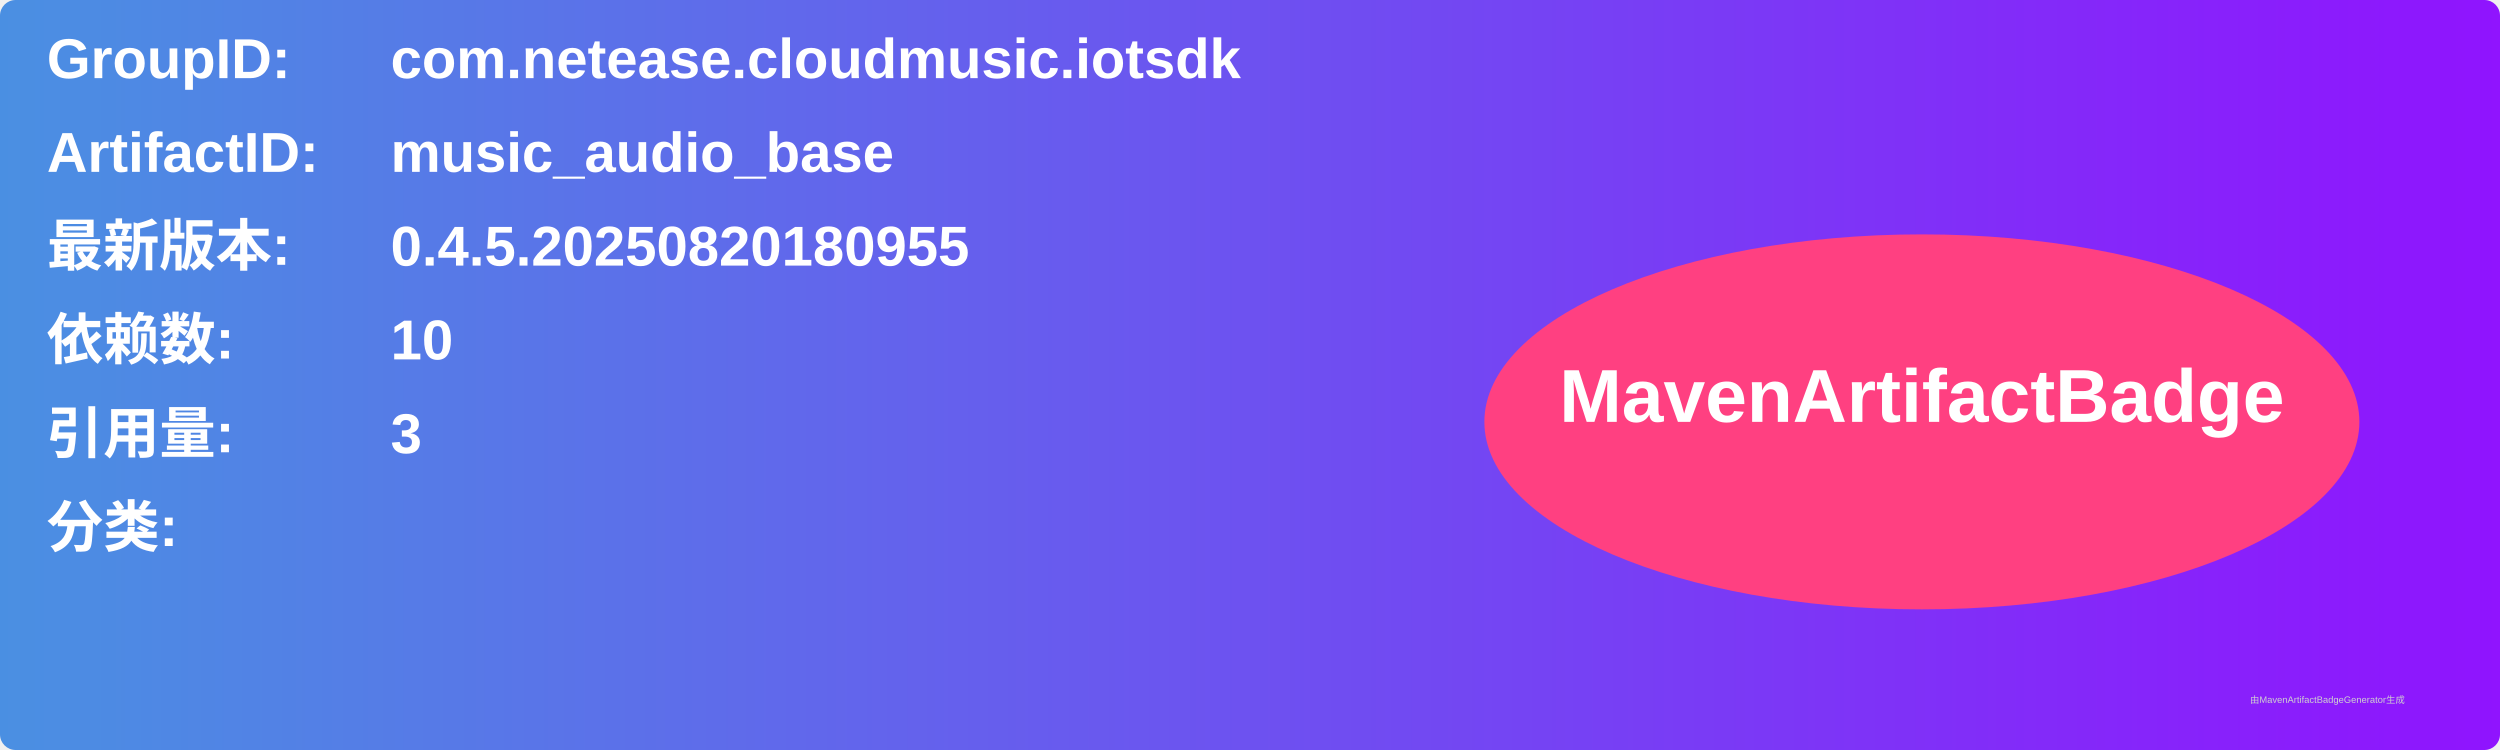
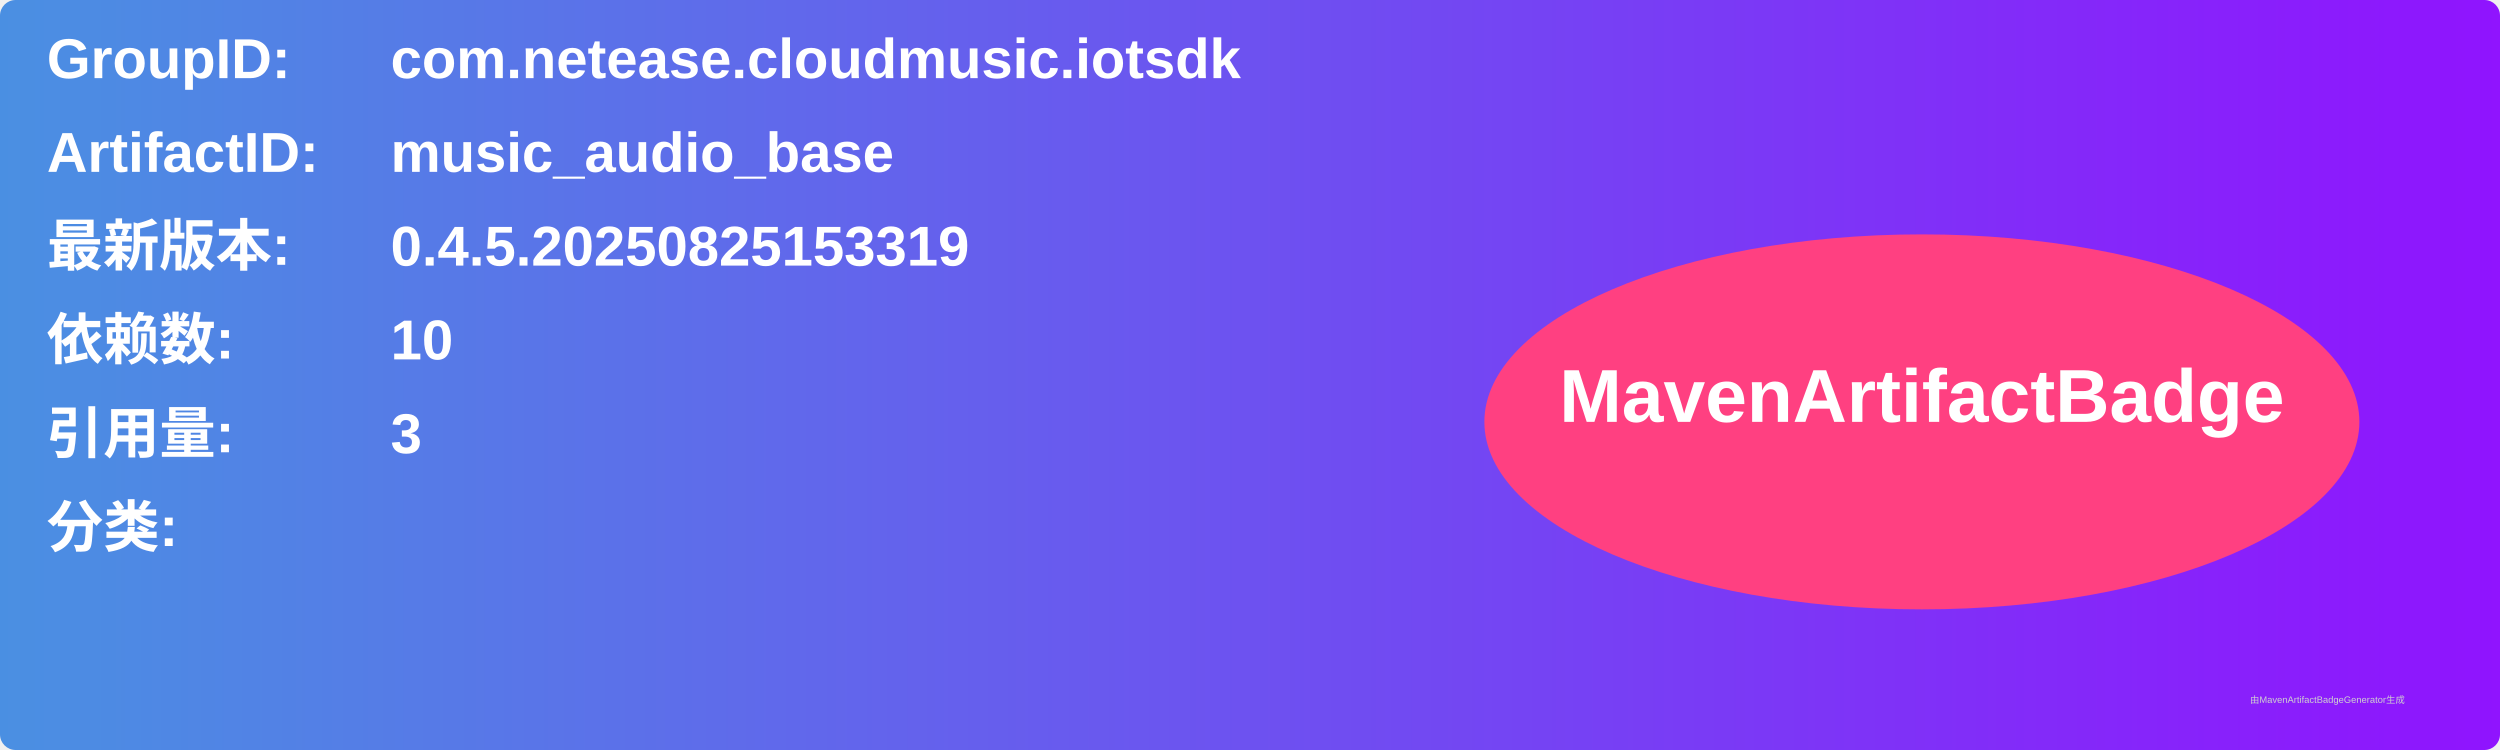
<svg xmlns="http://www.w3.org/2000/svg" width="800" height="240" viewBox="0 0 800 240">
  <linearGradient id="grad" x1="0%" y1="0%" x2="100%" y2="0%">
    <stop offset="0%" stop-color="#4a90e2" />
    <stop offset="100%" stop-color="#9013fe" />
  </linearGradient>
  <rect width="100%" height="100%" rx="5" ry="5" fill="url(#grad)" />
  <g transform="translate(15, 15)">
    <text x="0" y="10" font-family="Arial" font-size="18" fill="white" font-weight="bold" width="260">GroupID:</text>
    <text x="110" y="10" font-family="Arial" font-size="18" fill="white" font-weight="bold" width="460">com.netease.cloudmusic.iotsdk</text>
    <text x="0" y="40" font-family="Arial" font-size="18" fill="white" font-weight="bold" width="260">ArtifactID:</text>
    <text x="110" y="40" font-family="Arial" font-size="18" fill="white" font-weight="bold" width="460">music_audio_base</text>
    <text x="0" y="70" font-family="Arial" font-size="18" fill="white" font-weight="bold">最新版本:</text>
    <text x="110" y="70" font-family="Arial" font-size="18" fill="white" font-weight="bold">
-       <tspan font-weight="bold">0.4.5.20250820180955</tspan>
+       <tspan font-weight="bold">0.4.5.20250825153319</tspan>
    </text>
    <text x="0" y="100" font-family="Arial" font-size="18" fill="white" font-weight="bold">依赖数: </text>
    <text x="110" y="100" font-family="Arial" font-size="18" fill="white">
      <tspan font-weight="bold">10</tspan>
    </text>
    <text x="0" y="130" font-family="Arial" font-size="18" fill="white" font-weight="bold">引用量: </text>
    <text x="110" y="130" font-family="Arial" font-size="18" fill="white">
      <tspan font-weight="bold">3</tspan>
    </text>
    <text x="0" y="160" font-family="Arial" font-size="18" fill="white" font-weight="bold">分类:</text>
    <text x="10" y="190" font-family="Arial" font-size="10" fill="white">
      <tspan font-weight="bold" />
    </text>
    <ellipse cx="600" cy="120" rx="140" ry="60" fill="#ff4081" />
    <text x="600" y="120" text-anchor="middle" font-family="Arial" font-size="24" fill="white" font-weight="bold">MavenArtifactBadge</text>
  </g>
  <text x="720" y="225" font-family="Arial" font-size="3" fill="#d0d0d0">由MavenArtifactBadgeGenerator生成</text>
</svg>
